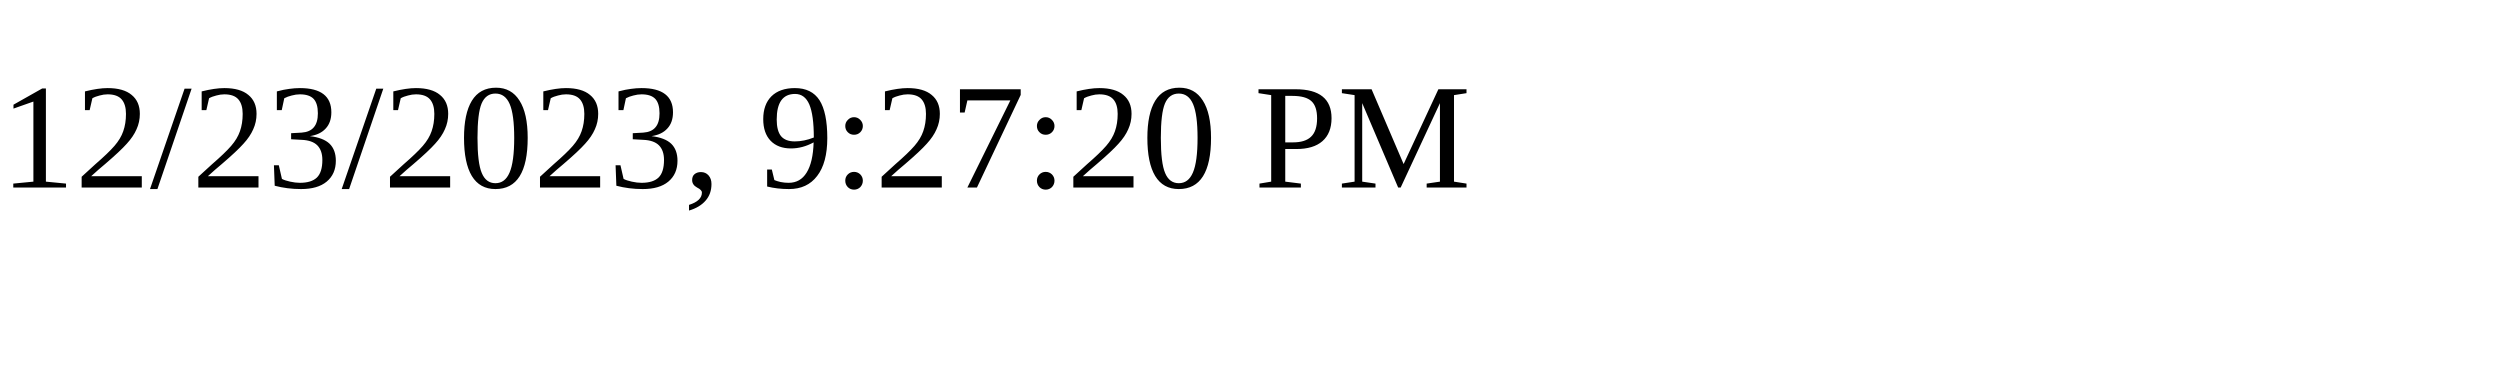
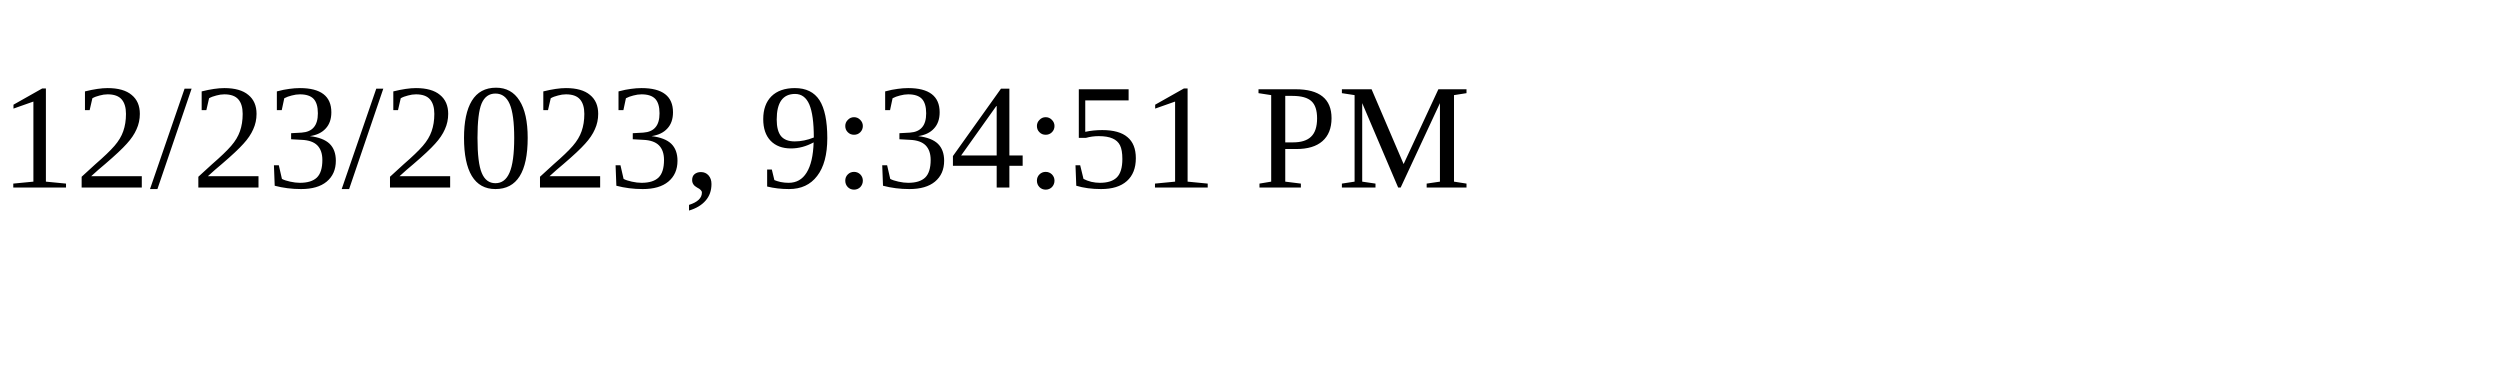
<svg xmlns="http://www.w3.org/2000/svg" height="30" width="200">
-   <text x="0" y="15">12/23/2023, 9:27:20 PM</text>
+   <text x="0" y="15">12/23/2023, 9:34:51 PM</text>
</svg>
